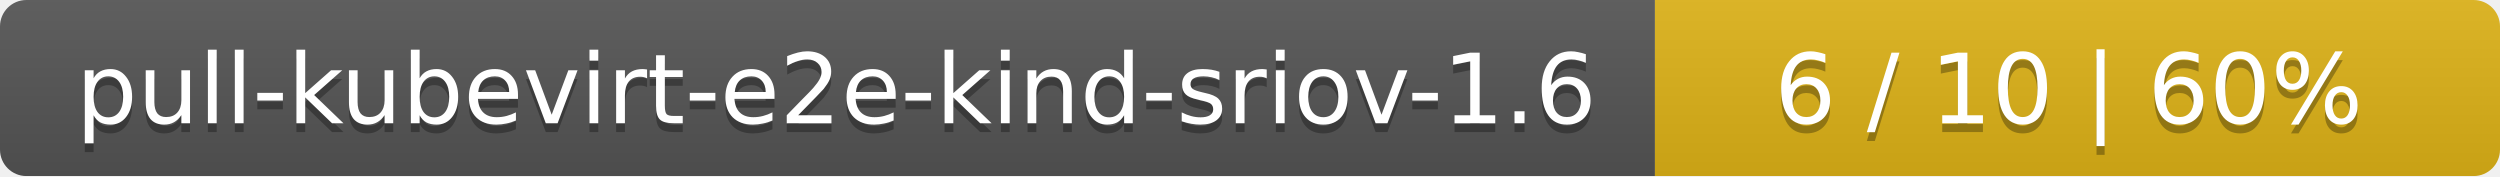
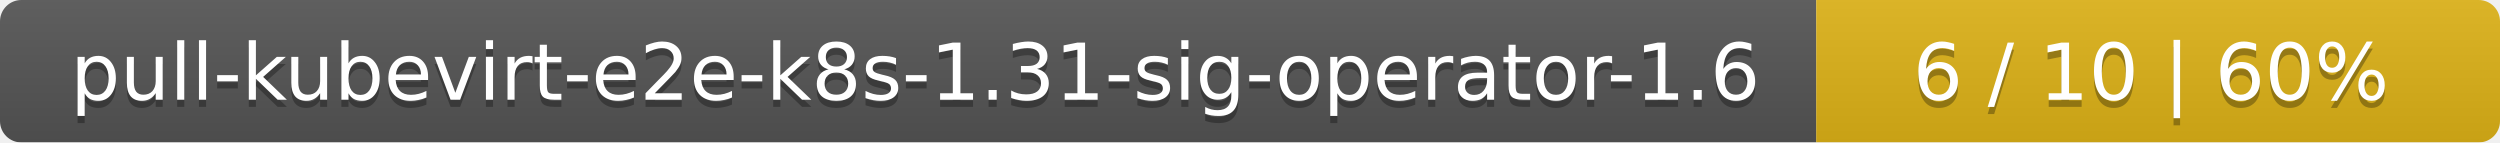
- <svg xmlns="http://www.w3.org/2000/svg" width="284" height="20">
+ <svg xmlns="http://www.w3.org/2000/svg" width="351" height="20">
  <linearGradient id="smooth" x2="0" y2="100%">
    <stop offset="0" stop-color="#bbb" stop-opacity=".1" />
    <stop offset="1" stop-opacity=".1" />
  </linearGradient>
  <mask id="round">
-     <rect width="284" height="20" rx="3" fill="#fff" />
+     <rect width="351" height="20" rx="3" fill="#fff" />
  </mask>
  <g mask="url(#round)">
-     <rect width="188" height="20" fill="#555" />
-     <rect x="188" width="96" height="20" fill="#dfb317" />
-     <rect width="284" height="20" fill="url(#smooth)" />
+     <rect width="255" height="20" fill="#555" />
+     <rect x="255" width="96" height="20" fill="#dfb317" />
+     <rect width="351" height="20" fill="url(#smooth)" />
  </g>
  <g fill="#fff" text-anchor="middle" font-family="DejaVu Sans,Verdana,Geneva,sans-serif" font-size="11">
-     <text x="95" y="15" fill="#010101" fill-opacity=".3">pull-kubevirt-e2e-kind-sriov-1.6</text>
-     <text x="95" y="14">pull-kubevirt-e2e-kind-sriov-1.6</text>
-     <text x="235" y="15" fill="#010101" fill-opacity=".3">6 / 10    |    60%</text>
-     <text x="235" y="14">6 / 10    |    60%</text>
+     <text x="128.5" y="15" fill="#010101" fill-opacity=".3">pull-kubevirt-e2e-k8s-1.31-sig-operator-1.6</text>
+     <text x="128.5" y="14">pull-kubevirt-e2e-k8s-1.31-sig-operator-1.6</text>
+     <text x="302" y="15" fill="#010101" fill-opacity=".3">6 / 10    |    60%</text>
+     <text x="302" y="14">6 / 10    |    60%</text>
  </g>
</svg>
